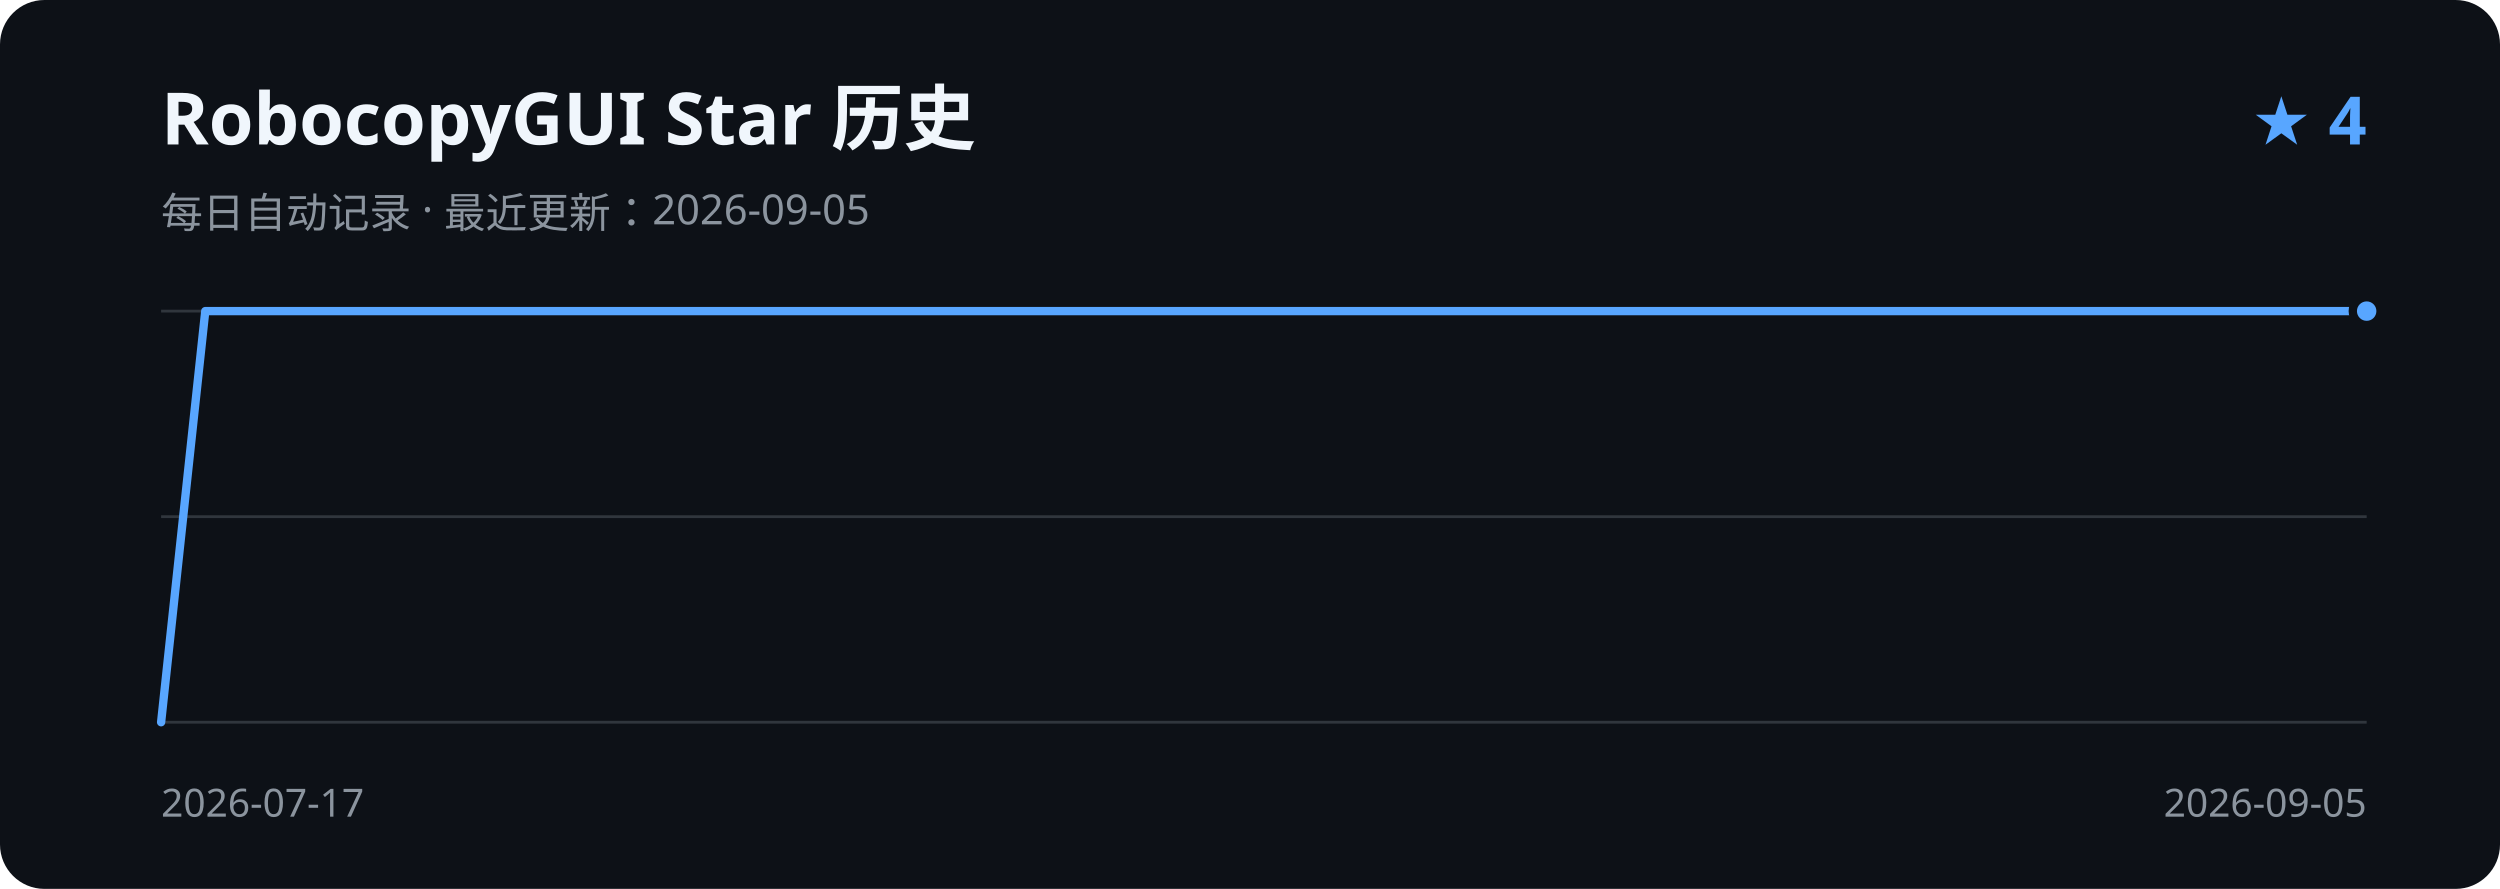
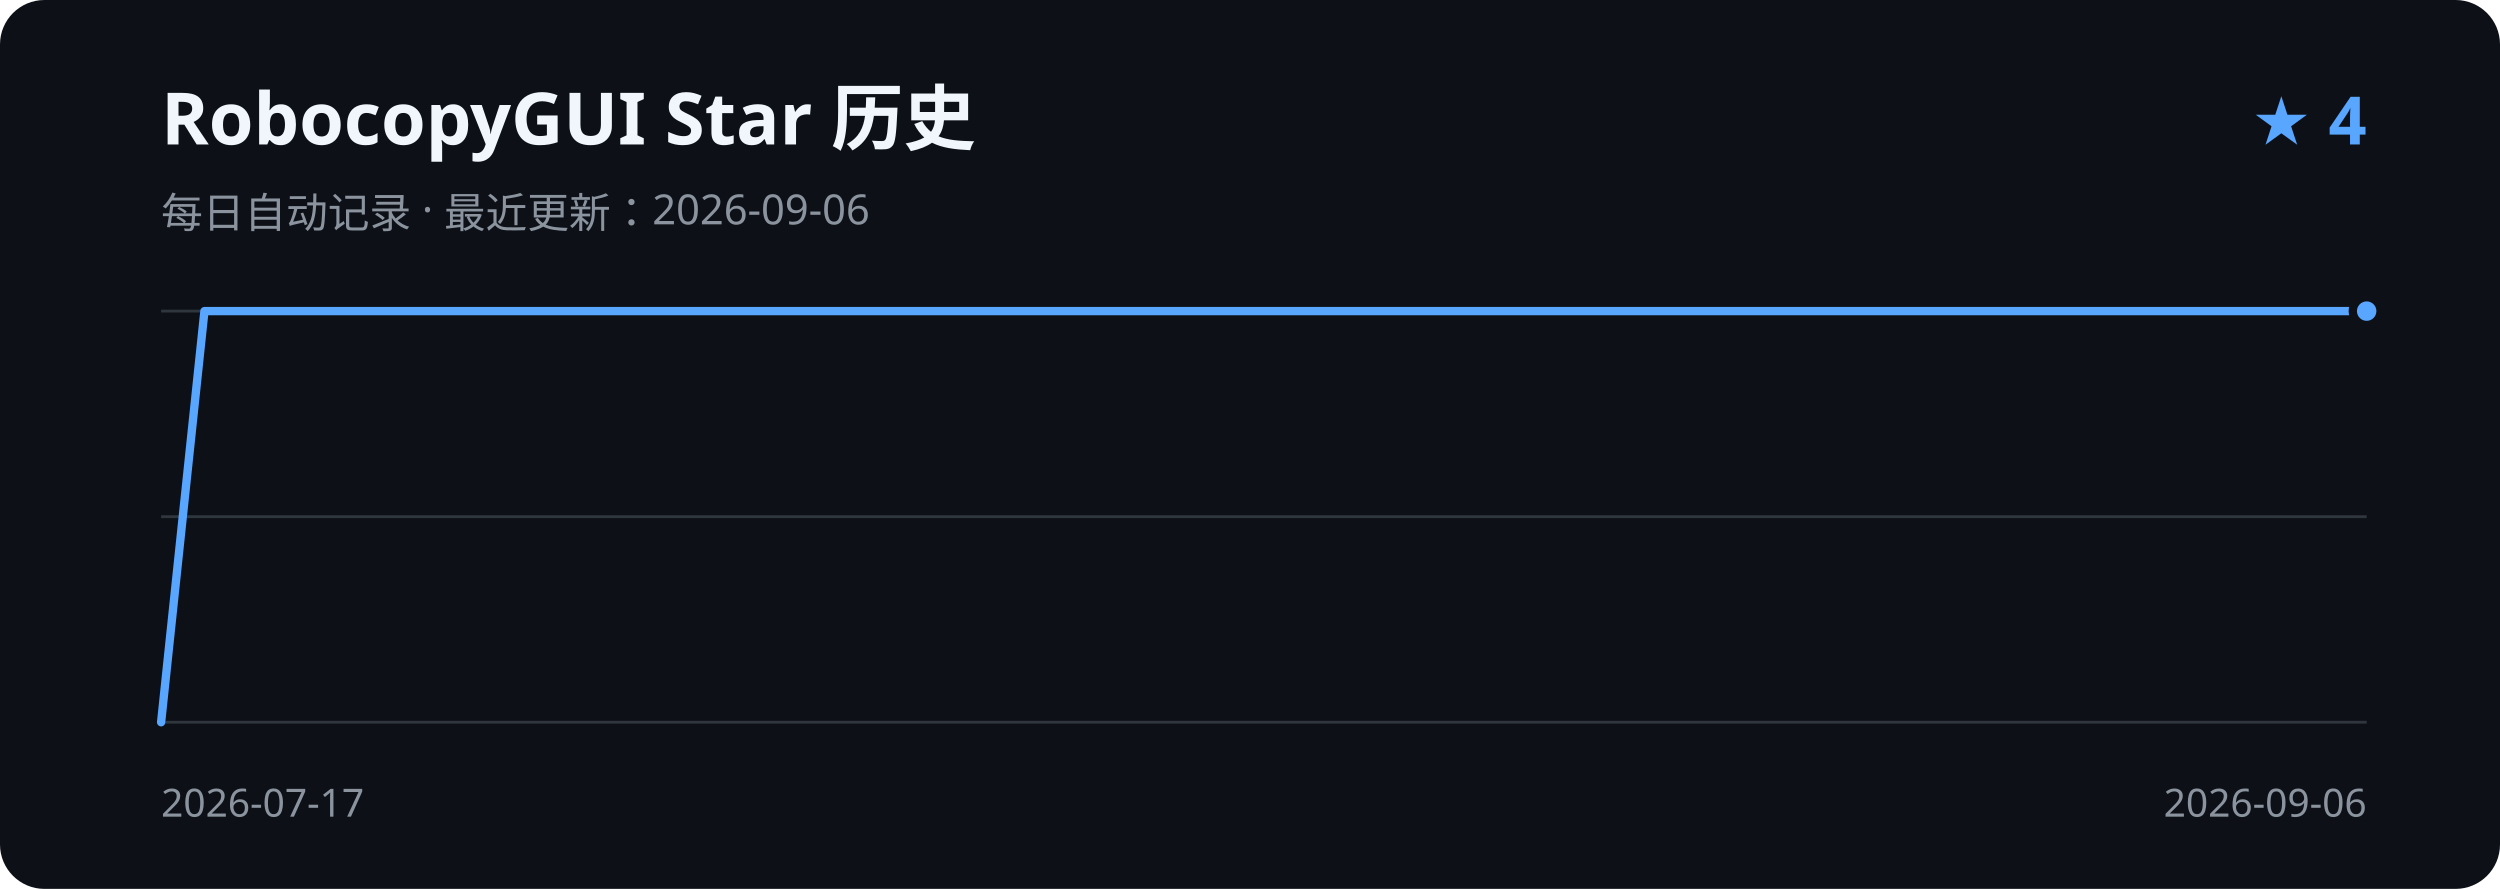
<svg xmlns="http://www.w3.org/2000/svg" width="900" height="320" viewBox="0 0 900 320" role="img" aria-labelledby="title description">
  <rect width="900" height="320" rx="16" fill="#0d1117" />
  <text x="58" y="52" fill="#f0f6fc" font-family="Segoe UI, sans-serif" font-size="26" font-weight="600">RobocopyGUI Star 历史</text>
-   <text x="58" y="82" fill="#8b949e" font-family="Segoe UI, sans-serif" font-size="15">每日自动记录 · 最近更新：2026-09-05</text>
+   <text x="58" y="82" fill="#8b949e" font-family="Segoe UI, sans-serif" font-size="15">每日自动记录 · 最近更新：2026-09-06</text>
  <text x="852" y="52" fill="#58a6ff" font-family="Segoe UI, sans-serif" font-size="24" font-weight="600" text-anchor="end">★ 4</text>
  <path d="M58 112H852 M58 186H852 M58 260H852" stroke="#30363d" stroke-width="1" />
-   <path d="M58.0 260.0 L73.9 112.0 L89.8 112.0 L105.6 112.0 L121.5 112.0 L137.4 112.0 L153.3 112.0 L169.2 112.0 L185.0 112.0 L200.9 112.0 L216.8 112.0 L232.7 112.0 L248.6 112.0 L264.4 112.0 L280.3 112.0 L296.2 112.0 L312.1 112.0 L328.0 112.0 L343.8 112.0 L359.7 112.0 L375.6 112.0 L391.5 112.0 L407.4 112.0 L423.2 112.0 L439.1 112.0 L455.0 112.0 L470.9 112.0 L486.8 112.0 L502.6 112.0 L518.5 112.0 L534.4 112.0 L550.3 112.0 L566.2 112.0 L582.0 112.0 L597.9 112.0 L613.8 112.0 L629.7 112.0 L645.6 112.0 L661.4 112.0 L677.3 112.0 L693.2 112.0 L709.1 112.0 L725.0 112.0 L740.8 112.0 L756.7 112.0 L772.6 112.0 L788.5 112.0 L804.4 112.0 L820.2 112.0 L836.1 112.0 L852.0 112.0" fill="none" stroke="#58a6ff" stroke-width="3" stroke-linecap="round" stroke-linejoin="round" />
+   <path d="M58.0 260.0 L73.6 112.0 L89.1 112.0 L104.7 112.0 L120.3 112.0 L135.8 112.0 L151.4 112.0 L167.0 112.0 L182.5 112.0 L198.1 112.0 L213.7 112.0 L229.3 112.0 L244.8 112.0 L260.4 112.0 L276.0 112.0 L291.5 112.0 L307.1 112.0 L322.7 112.0 L338.2 112.0 L353.8 112.0 L369.4 112.0 L384.9 112.0 L400.5 112.0 L416.1 112.0 L431.6 112.0 L447.2 112.0 L462.8 112.0 L478.4 112.0 L493.9 112.0 L509.5 112.0 L525.1 112.0 L540.6 112.0 L556.2 112.0 L571.8 112.0 L587.3 112.0 L602.9 112.0 L618.5 112.0 L634.0 112.0 L649.6 112.0 L665.2 112.0 L680.7 112.0 L696.3 112.0 L711.9 112.0 L727.5 112.0 L743.0 112.0 L758.6 112.0 L774.2 112.0 L789.7 112.0 L805.3 112.0 L820.9 112.0 L836.4 112.0 L852.0 112.0" fill="none" stroke="#58a6ff" stroke-width="3" stroke-linecap="round" stroke-linejoin="round" />
  <circle cx="852.0" cy="112.0" r="5" fill="#58a6ff" stroke="#0d1117" stroke-width="3" />
  <text x="58" y="294" fill="#8b949e" font-family="Segoe UI, sans-serif" font-size="14">2026-07-17</text>
-   <text x="852" y="294" fill="#8b949e" font-family="Segoe UI, sans-serif" font-size="14" text-anchor="end">2026-09-05</text>
+   <text x="852" y="294" fill="#8b949e" font-family="Segoe UI, sans-serif" font-size="14" text-anchor="end">2026-09-06</text>
</svg>
